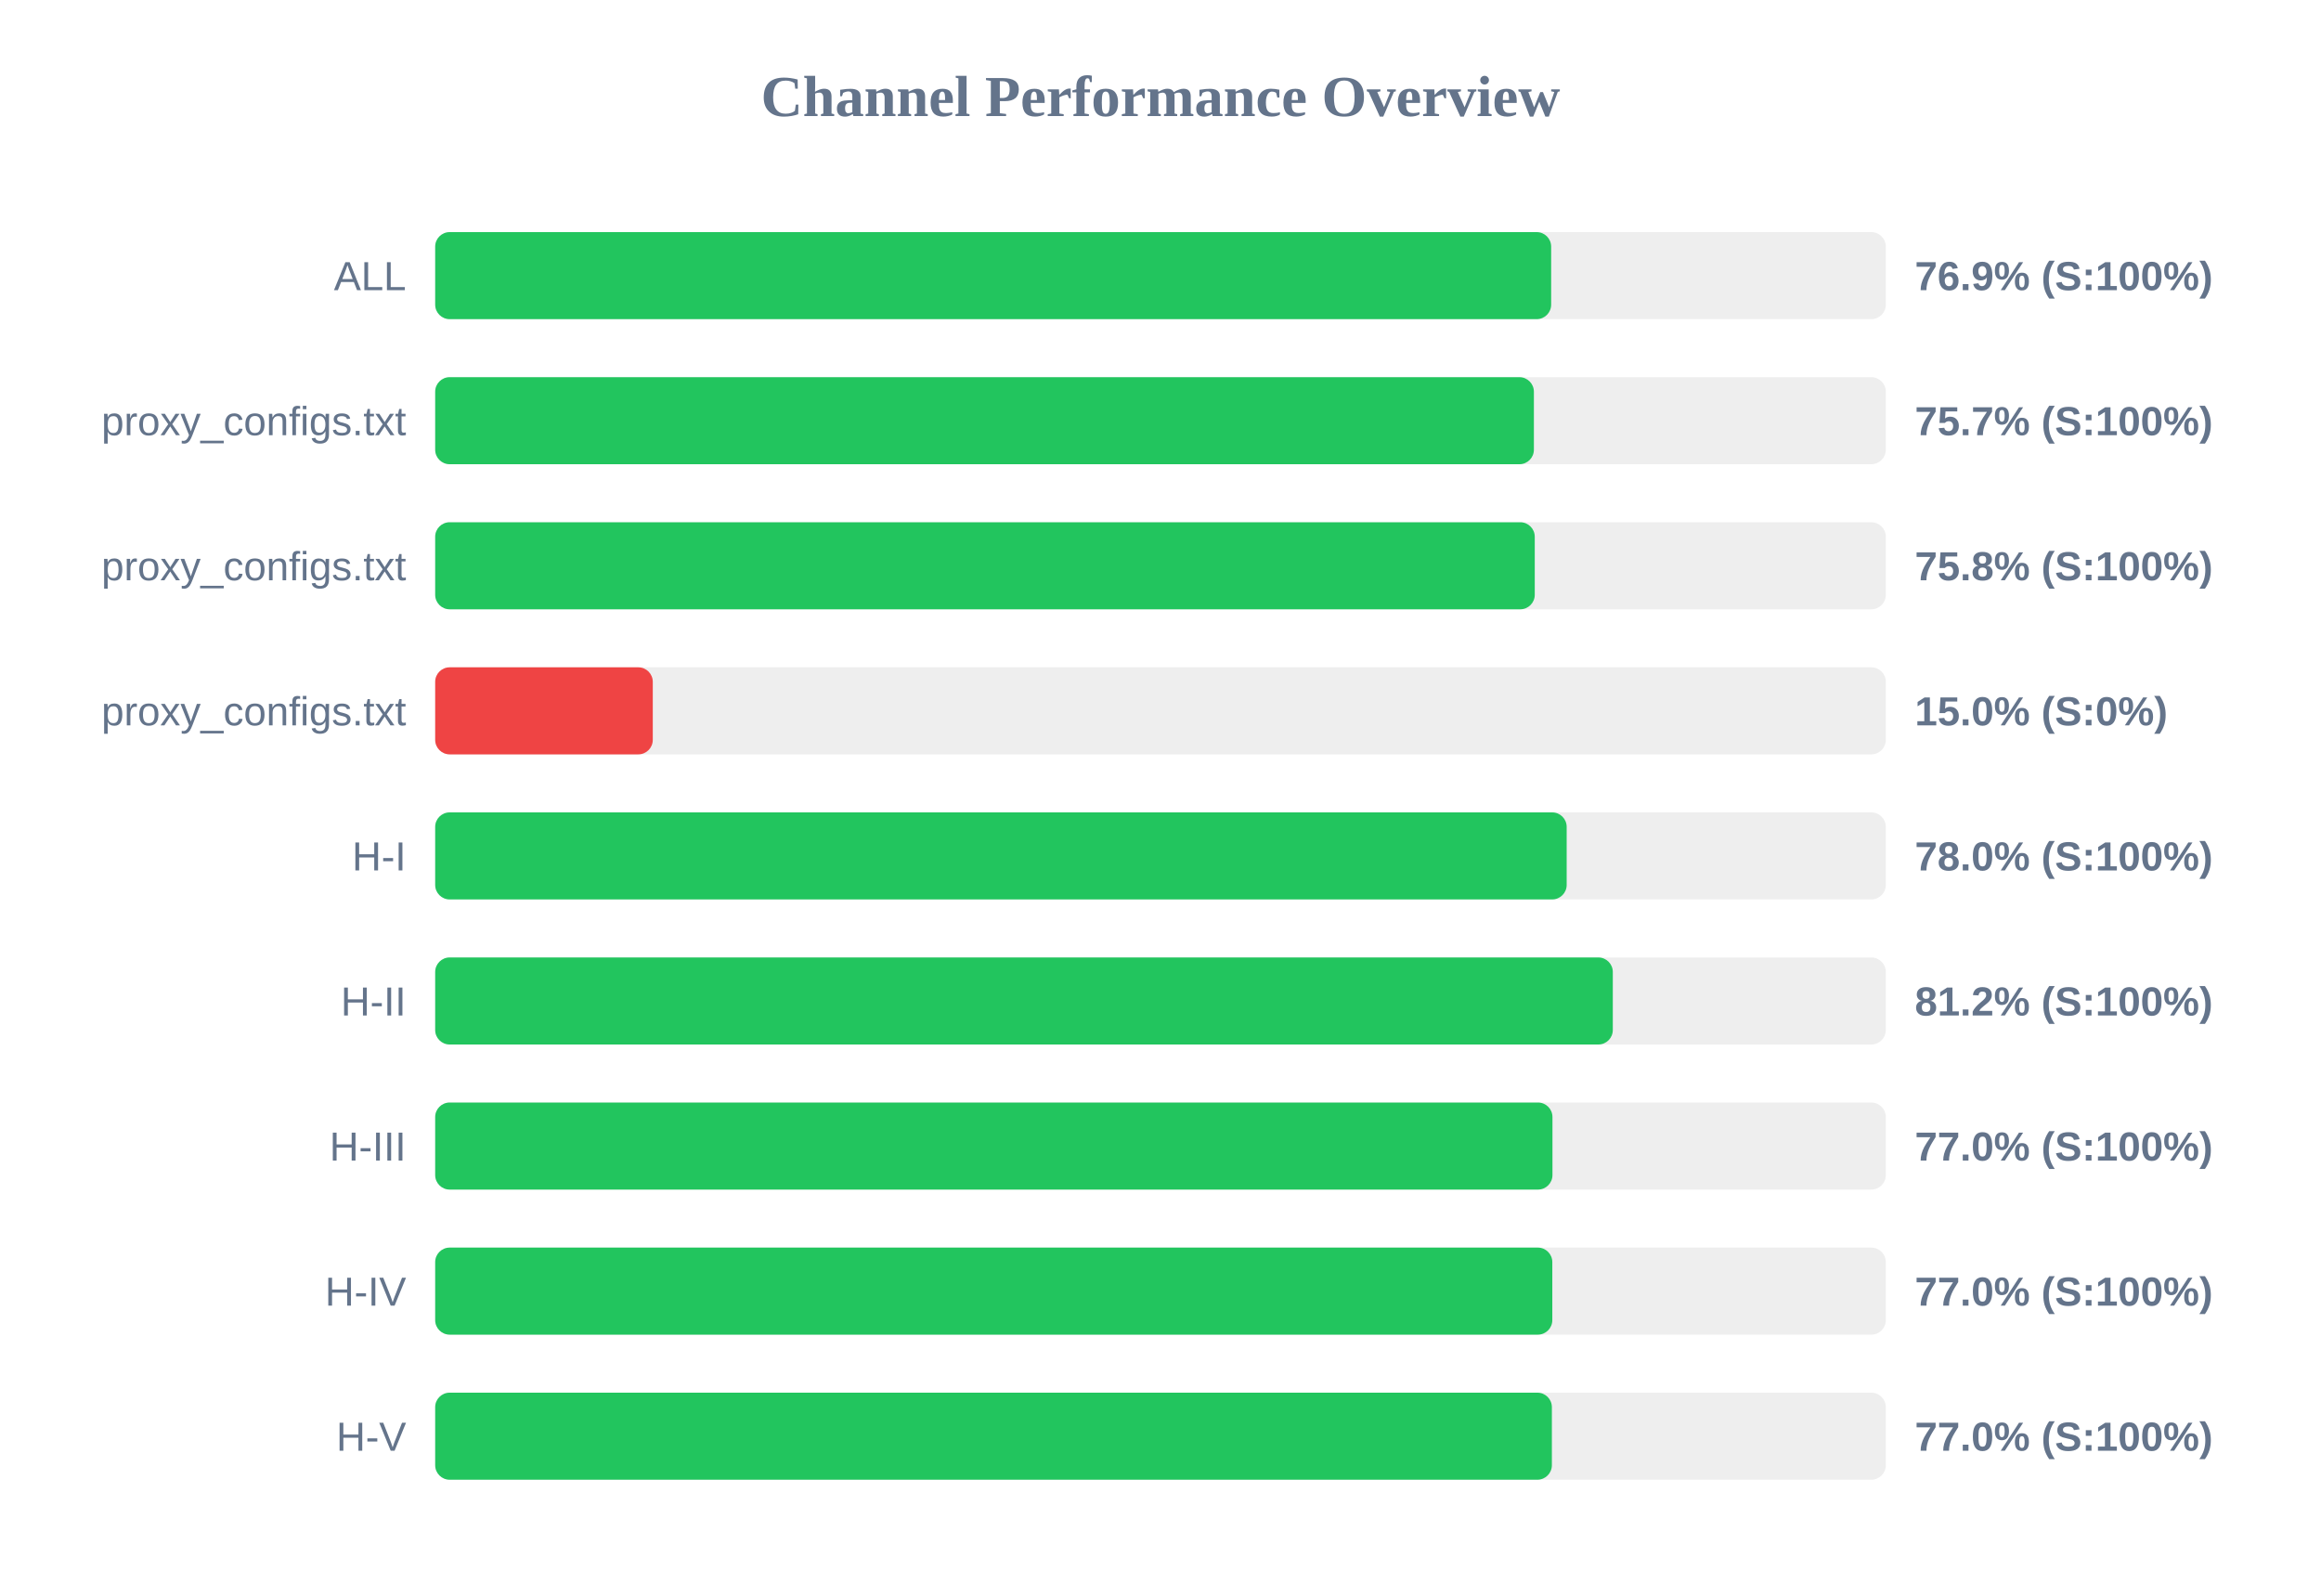
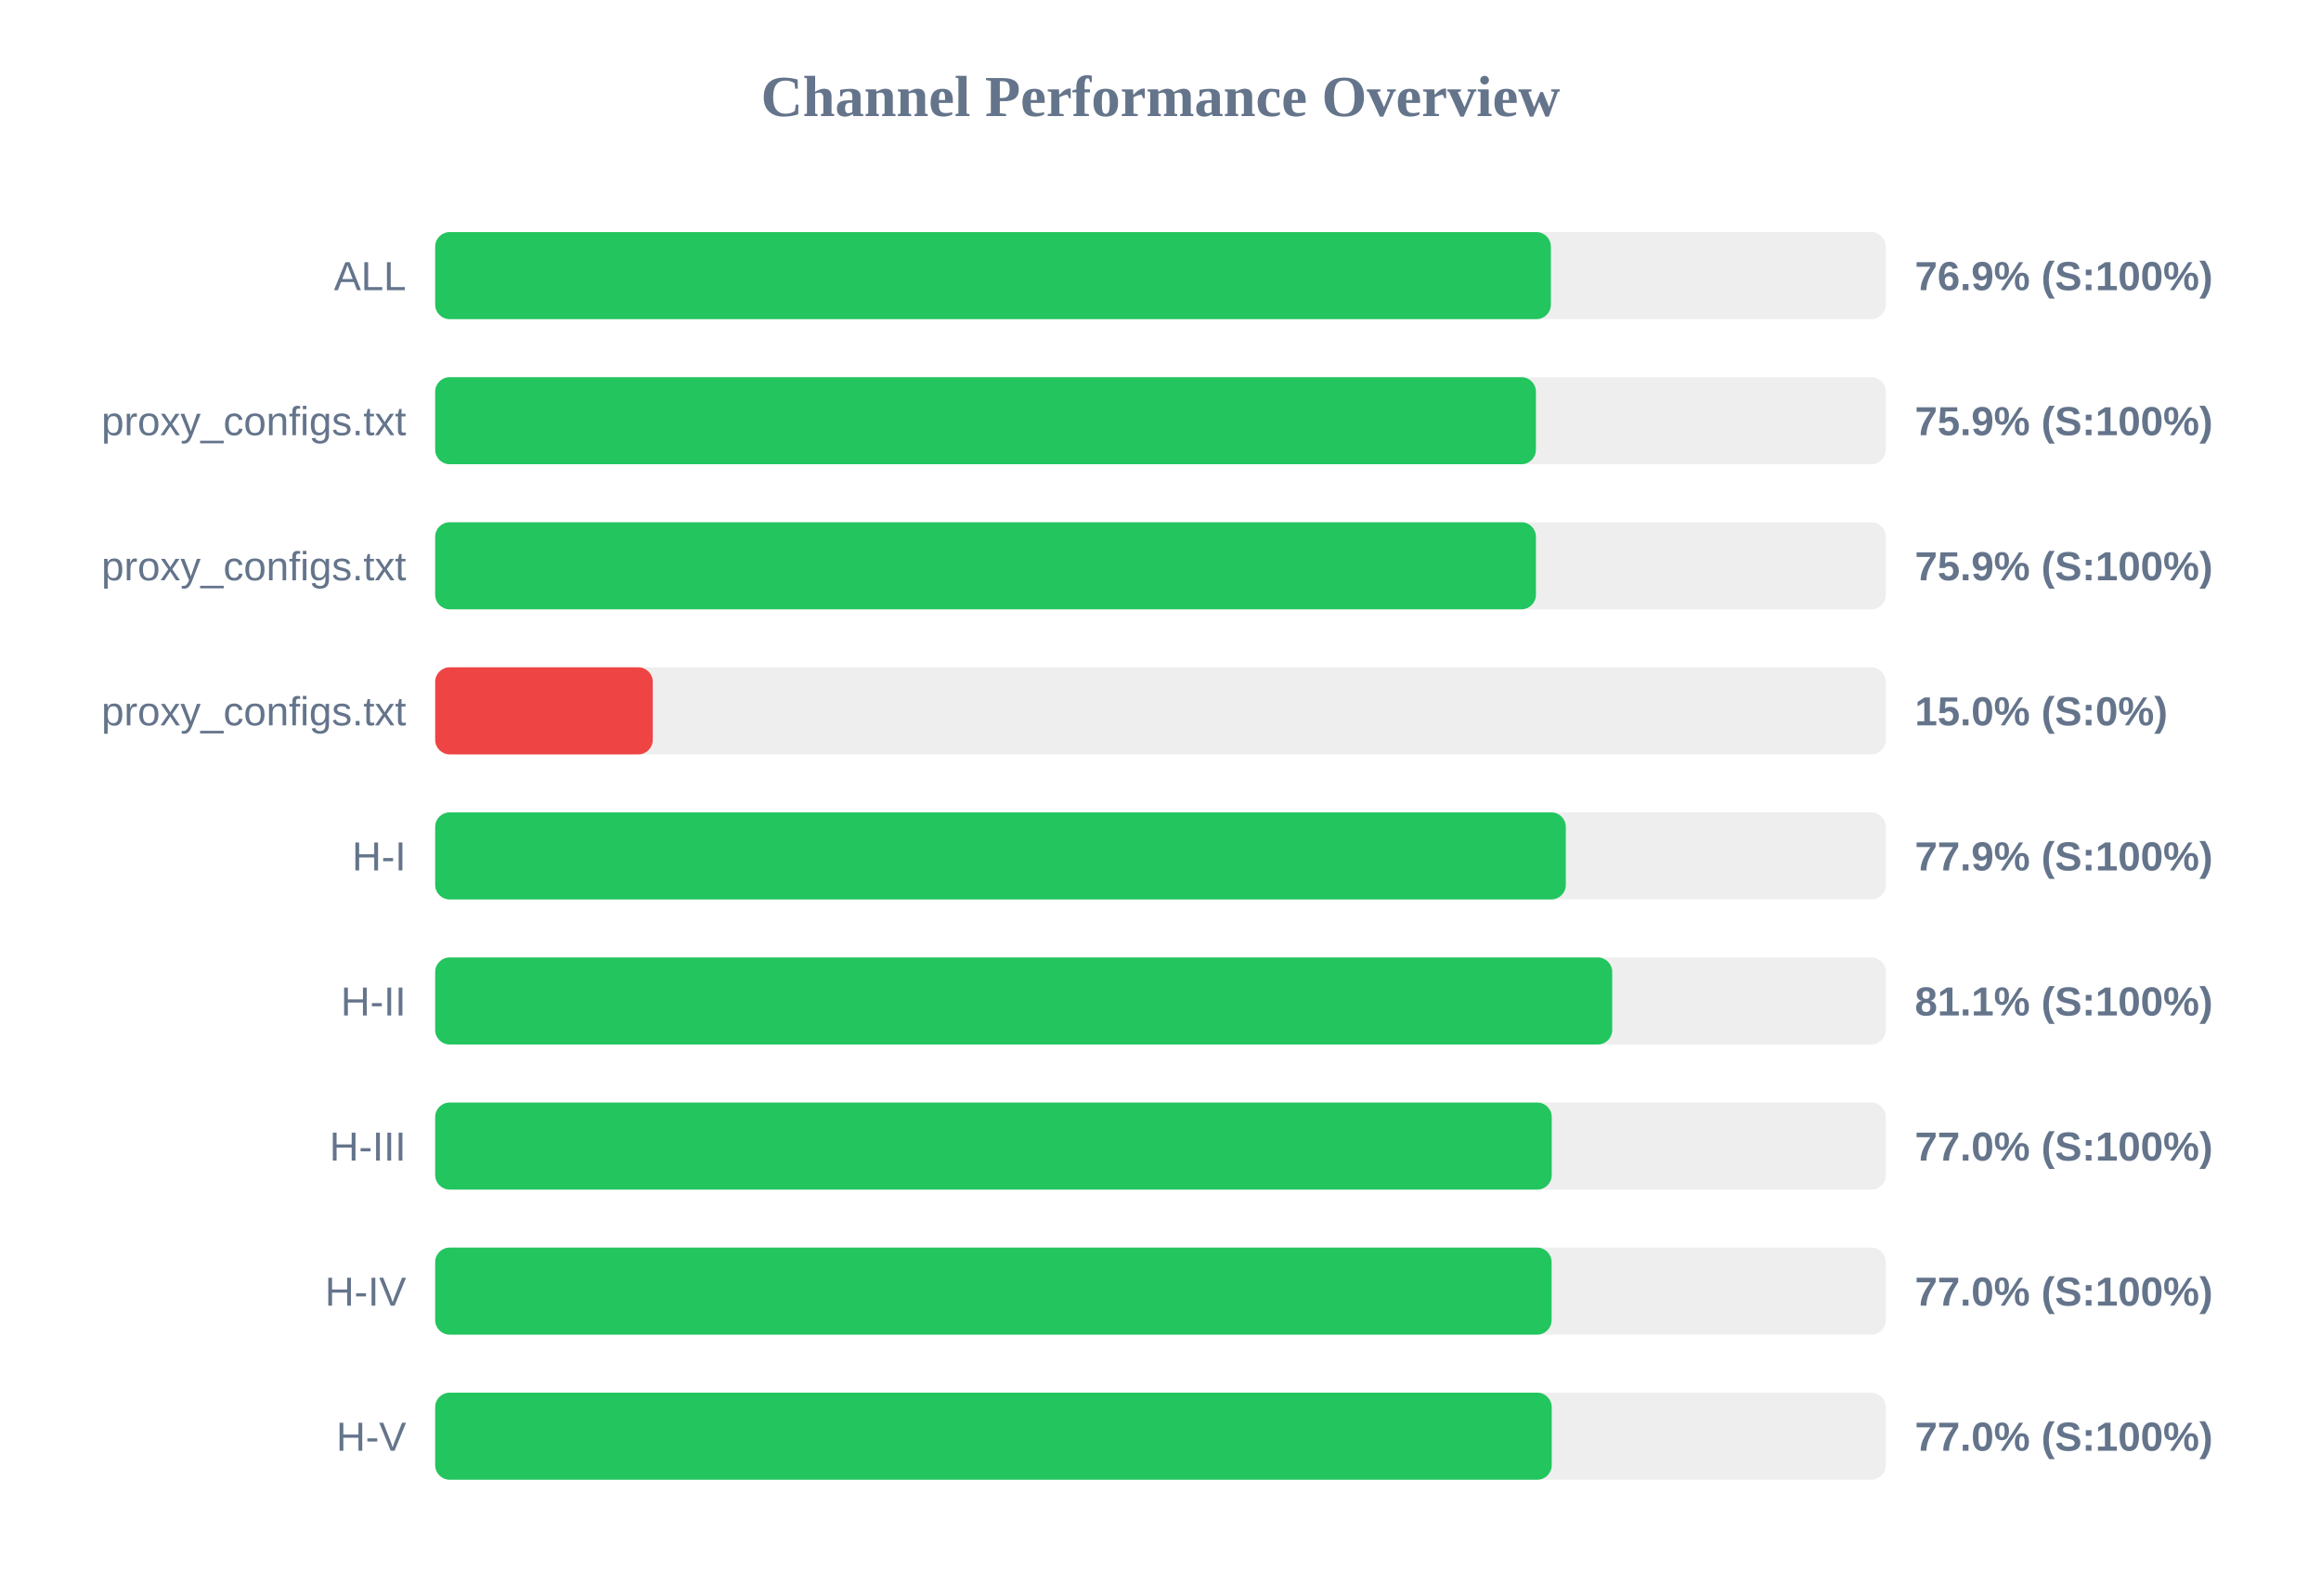
<svg xmlns="http://www.w3.org/2000/svg" width="800" height="550" version="1.1">
  <style>
        .row { font: 14px Arial; fill: #64748b; }
        .score { font: bold 14px Arial; fill: #64748b; }
    </style>
  <text x="400" y="40" text-anchor="middle" font-size="20px" font-weight="bold" fill="#64748b">Channel Performance Overview</text>
  <rect x="150" y="80" width="500" height="30" fill="#eee" rx="5" />
-   <rect x="150" y="80" width="384.65" height="30" fill="#22c55e" rx="5" />
+   <rect x="150" y="80" width="384.55" height="30" fill="#22c55e" rx="5" />
  <text x="140" y="100" text-anchor="end" class="row">ALL</text>
  <text x="660" y="100" text-anchor="start" class="score">76.9% (S:100%)</text>
  <rect x="150" y="130" width="500" height="30" fill="#eee" rx="5" />
-   <rect x="150" y="130" width="378.7" height="30" fill="#22c55e" rx="5" />
+   <rect x="150" y="130" width="379.4" height="30" fill="#22c55e" rx="5" />
  <text x="140" y="150" text-anchor="end" class="row">proxy_configs.txt</text>
-   <text x="660" y="150" text-anchor="start" class="score">75.7% (S:100%)</text>
+   <text x="660" y="150" text-anchor="start" class="score">75.9% (S:100%)</text>
  <rect x="150" y="180" width="500" height="30" fill="#eee" rx="5" />
-   <rect x="150" y="180" width="379.0" height="30" fill="#22c55e" rx="5" />
+   <rect x="150" y="180" width="379.4" height="30" fill="#22c55e" rx="5" />
  <text x="140" y="200" text-anchor="end" class="row">proxy_configs.txt</text>
-   <text x="660" y="200" text-anchor="start" class="score">75.8% (S:100%)</text>
+   <text x="660" y="200" text-anchor="start" class="score">75.9% (S:100%)</text>
  <rect x="150" y="230" width="500" height="30" fill="#eee" rx="5" />
  <rect x="150" y="230" width="75.0" height="30" fill="#ef4444" rx="5" />
  <text x="140" y="250" text-anchor="end" class="row">proxy_configs.txt</text>
  <text x="660" y="250" text-anchor="start" class="score">15.0% (S:0%)</text>
  <rect x="150" y="280" width="500" height="30" fill="#eee" rx="5" />
-   <rect x="150" y="280" width="390.0" height="30" fill="#22c55e" rx="5" />
+   <rect x="150" y="280" width="389.7" height="30" fill="#22c55e" rx="5" />
  <text x="140" y="300" text-anchor="end" class="row">H-I</text>
-   <text x="660" y="300" text-anchor="start" class="score">78.0% (S:100%)</text>
+   <text x="660" y="300" text-anchor="start" class="score">77.9% (S:100%)</text>
  <rect x="150" y="330" width="500" height="30" fill="#eee" rx="5" />
-   <rect x="150" y="330" width="405.9" height="30" fill="#22c55e" rx="5" />
+   <rect x="150" y="330" width="405.7" height="30" fill="#22c55e" rx="5" />
  <text x="140" y="350" text-anchor="end" class="row">H-II</text>
-   <text x="660" y="350" text-anchor="start" class="score">81.2% (S:100%)</text>
+   <text x="660" y="350" text-anchor="start" class="score">81.1% (S:100%)</text>
  <rect x="150" y="380" width="500" height="30" fill="#eee" rx="5" />
-   <rect x="150" y="380" width="385.1" height="30" fill="#22c55e" rx="5" />
+   <rect x="150" y="380" width="384.85" height="30" fill="#22c55e" rx="5" />
  <text x="140" y="400" text-anchor="end" class="row">H-III</text>
  <text x="660" y="400" text-anchor="start" class="score">77.0% (S:100%)</text>
  <rect x="150" y="430" width="500" height="30" fill="#eee" rx="5" />
-   <rect x="150" y="430" width="385.05" height="30" fill="#22c55e" rx="5" />
+   <rect x="150" y="430" width="384.8" height="30" fill="#22c55e" rx="5" />
  <text x="140" y="450" text-anchor="end" class="row">H-IV</text>
  <text x="660" y="450" text-anchor="start" class="score">77.0% (S:100%)</text>
  <rect x="150" y="480" width="500" height="30" fill="#eee" rx="5" />
-   <rect x="150" y="480" width="384.9" height="30" fill="#22c55e" rx="5" />
+   <rect x="150" y="480" width="384.85" height="30" fill="#22c55e" rx="5" />
  <text x="140" y="500" text-anchor="end" class="row">H-V</text>
  <text x="660" y="500" text-anchor="start" class="score">77.0% (S:100%)</text>
</svg>
